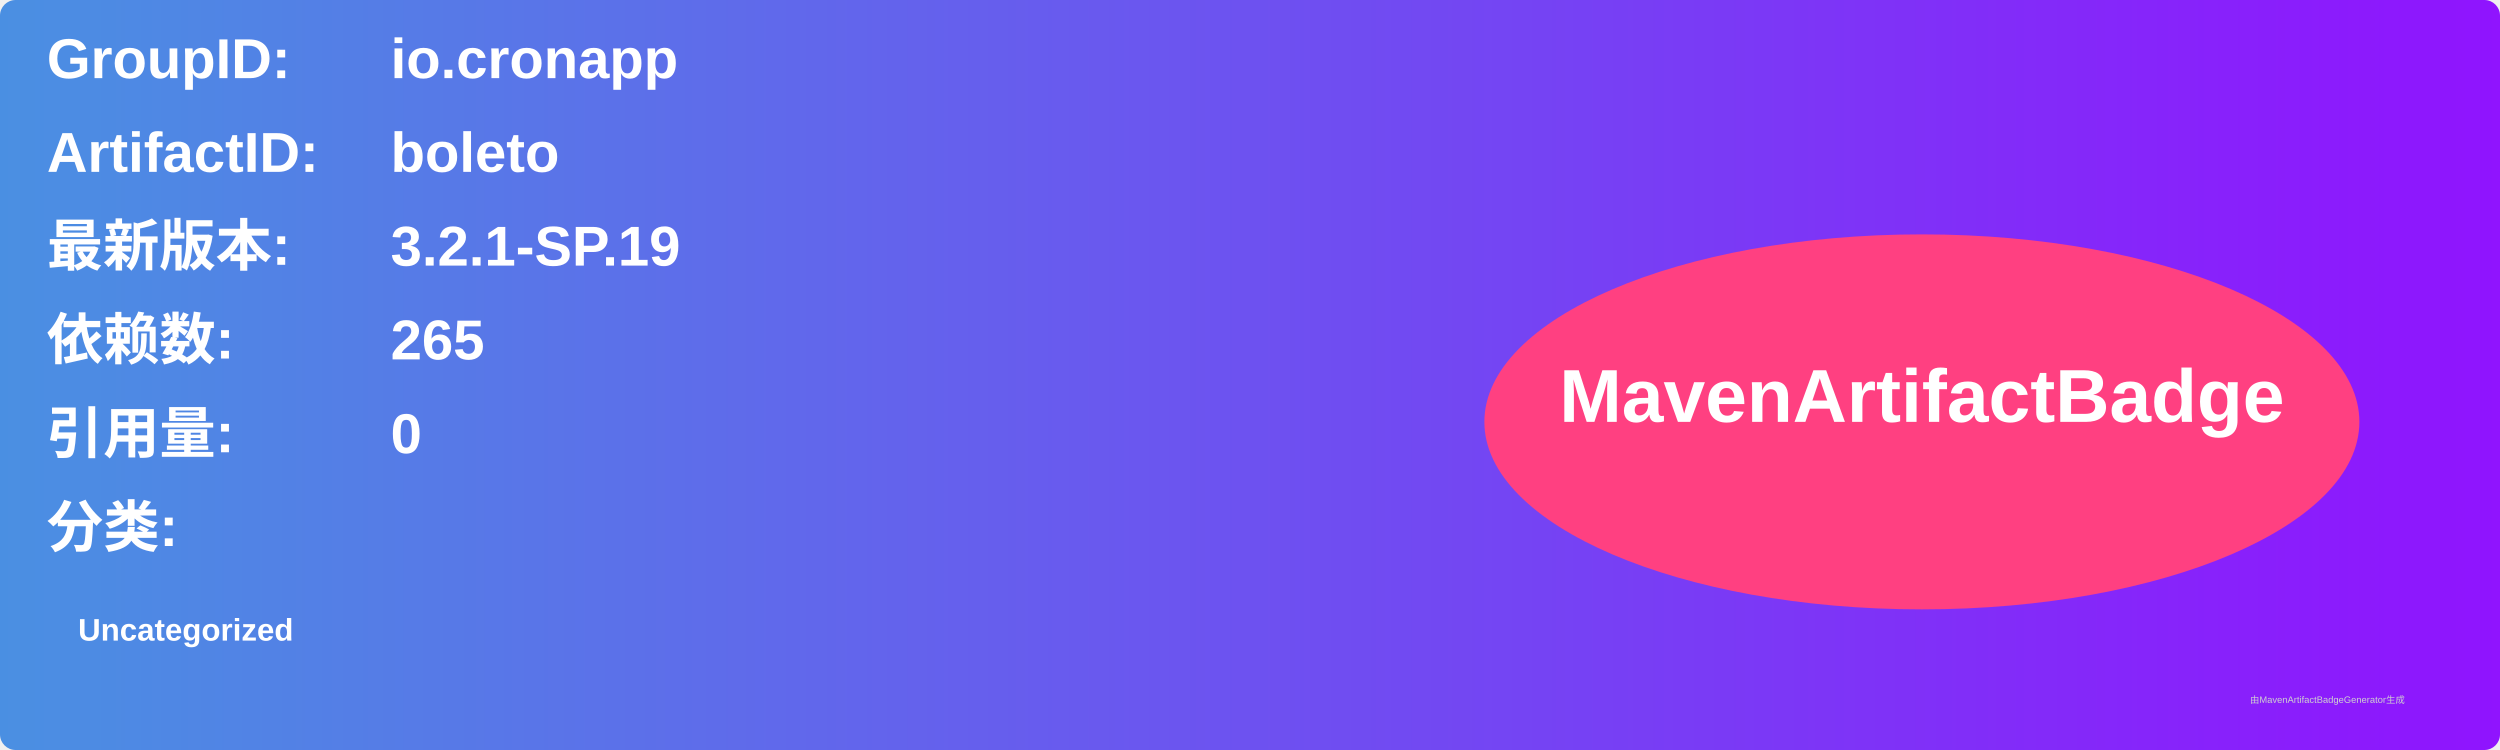
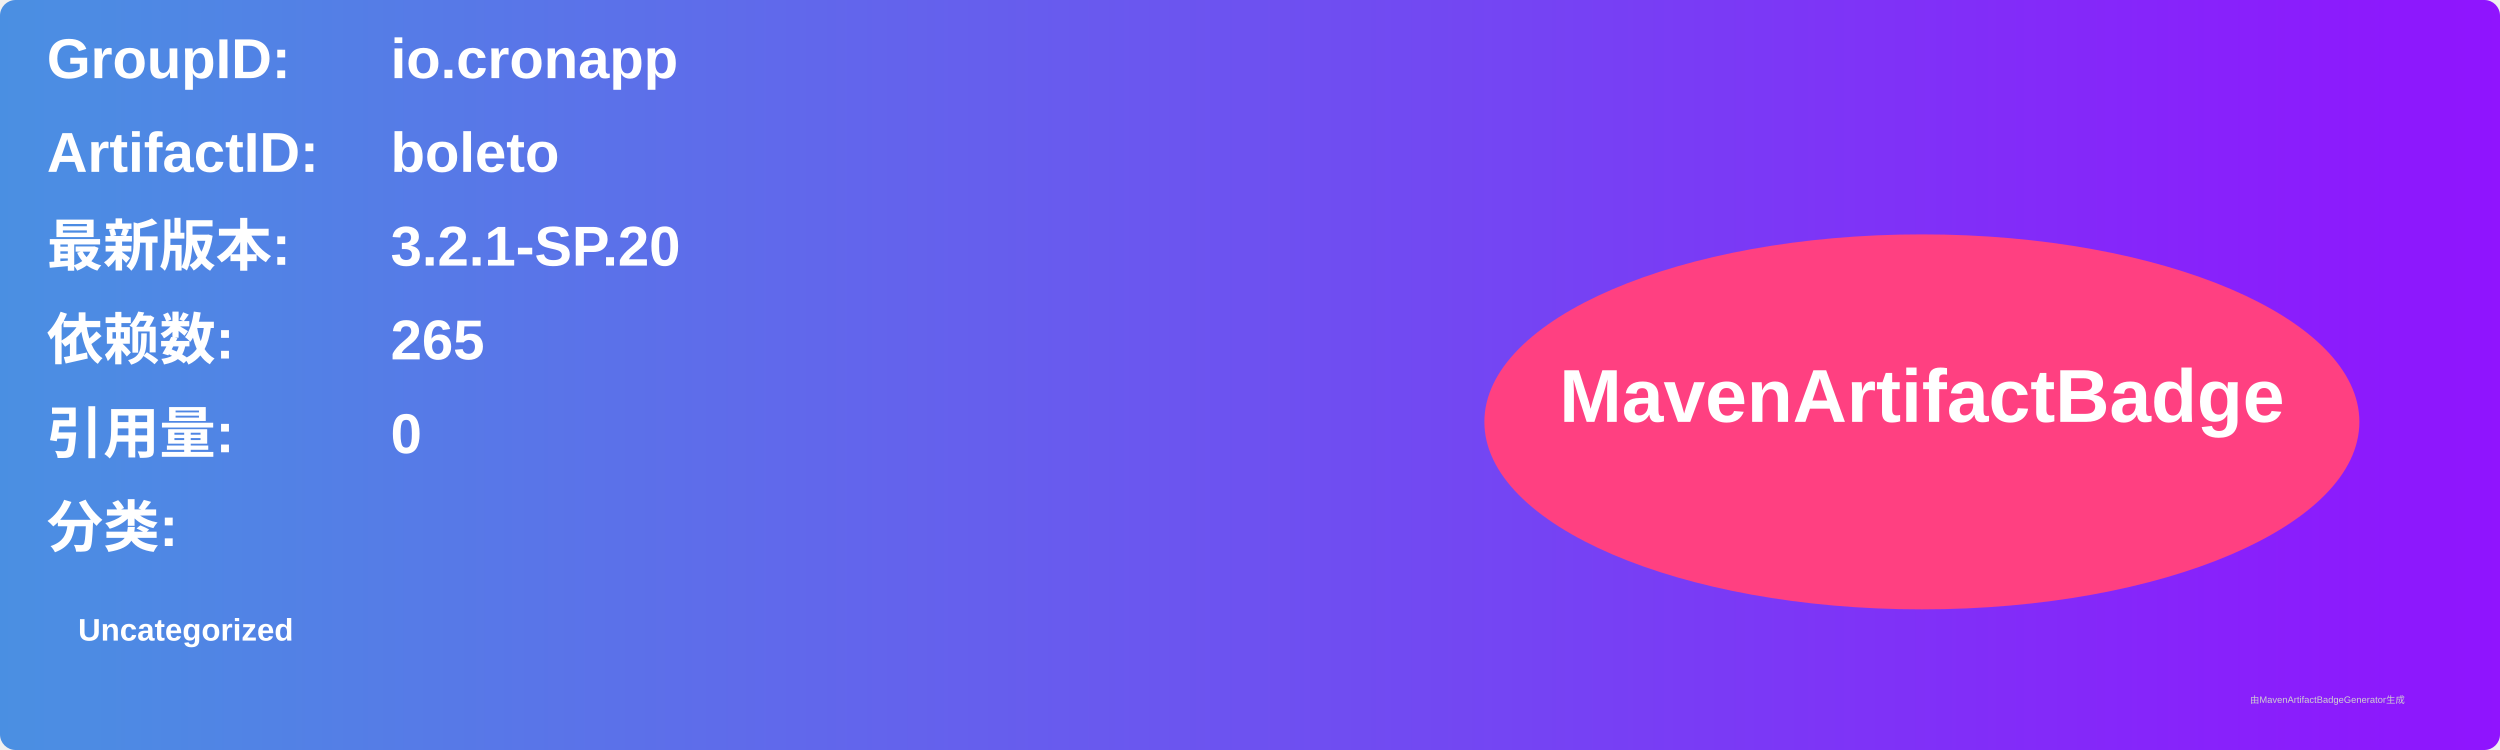
<svg xmlns="http://www.w3.org/2000/svg" width="800" height="240" viewBox="0 0 800 240">
  <linearGradient id="grad" x1="0%" y1="0%" x2="100%" y2="0%">
    <stop offset="0%" stop-color="#4a90e2" />
    <stop offset="100%" stop-color="#9013fe" />
  </linearGradient>
  <rect width="100%" height="100%" rx="5" ry="5" fill="url(#grad)" />
  <g transform="translate(15, 15)">
    <text x="0" y="10" font-family="Arial" font-size="18" fill="white" font-weight="bold" width="260">GroupID:</text>
    <text x="110" y="10" font-family="Arial" font-size="18" fill="white" font-weight="bold" width="460">io.cronapp</text>
    <text x="0" y="40" font-family="Arial" font-size="18" fill="white" font-weight="bold" width="260">ArtifactID:</text>
    <text x="110" y="40" font-family="Arial" font-size="18" fill="white" font-weight="bold" width="460">boleto</text>
    <text x="0" y="70" font-family="Arial" font-size="18" fill="white" font-weight="bold">最新版本:</text>
    <text x="110" y="70" font-family="Arial" font-size="18" fill="white" font-weight="bold">
-       <tspan font-weight="bold">3.2.1-SP.19</tspan>
+       <tspan font-weight="bold">3.2.1-SP.20</tspan>
    </text>
    <text x="0" y="100" font-family="Arial" font-size="18" fill="white" font-weight="bold">依赖数: </text>
    <text x="110" y="100" font-family="Arial" font-size="18" fill="white">
      <tspan font-weight="bold">265</tspan>
    </text>
    <text x="0" y="130" font-family="Arial" font-size="18" fill="white" font-weight="bold">引用量: </text>
    <text x="110" y="130" font-family="Arial" font-size="18" fill="white">
      <tspan font-weight="bold">0</tspan>
    </text>
    <text x="0" y="160" font-family="Arial" font-size="18" fill="white" font-weight="bold">分类:</text>
    <text x="10" y="190" font-family="Arial" font-size="10" fill="white">
      <tspan font-weight="bold">Uncategorized</tspan>
    </text>
    <ellipse cx="600" cy="120" rx="140" ry="60" fill="#ff4081" />
    <text x="600" y="120" text-anchor="middle" font-family="Arial" font-size="24" fill="white" font-weight="bold">MavenArtifactBadge</text>
  </g>
  <text x="720" y="225" font-family="Arial" font-size="3" fill="#d0d0d0">由MavenArtifactBadgeGenerator生成</text>
</svg>
